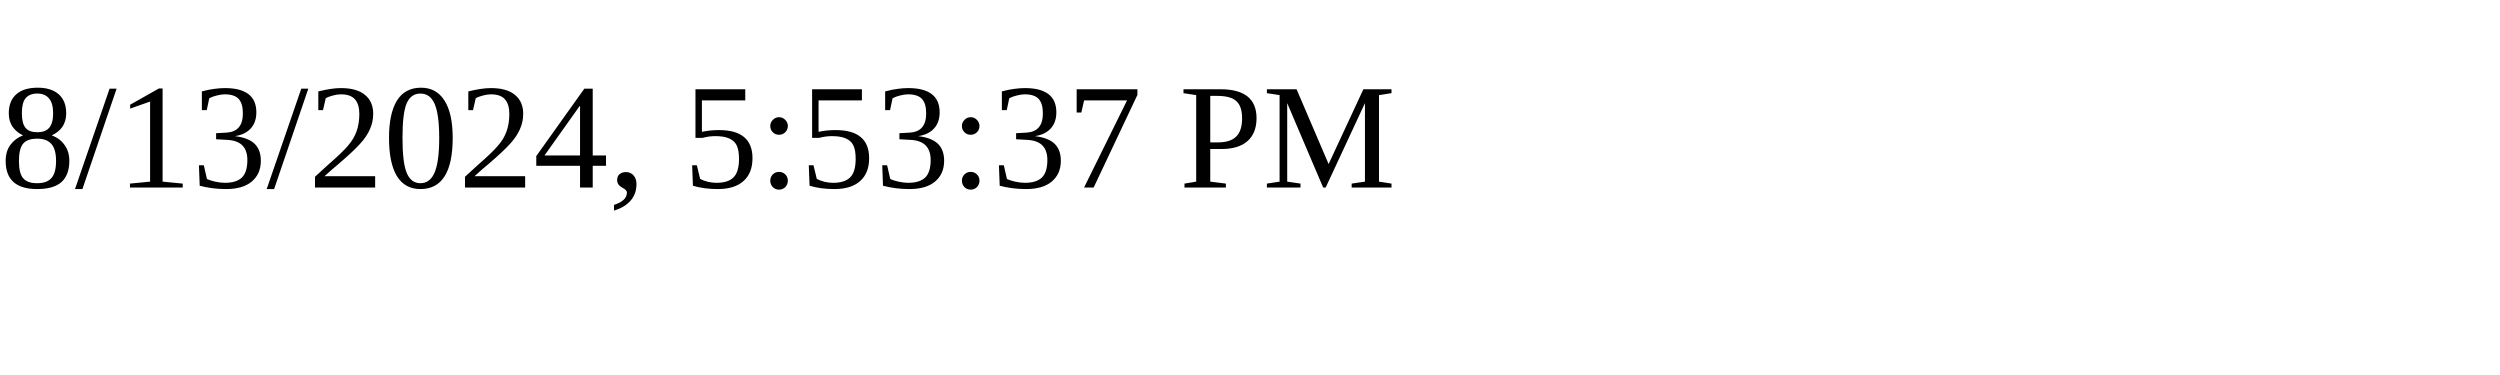
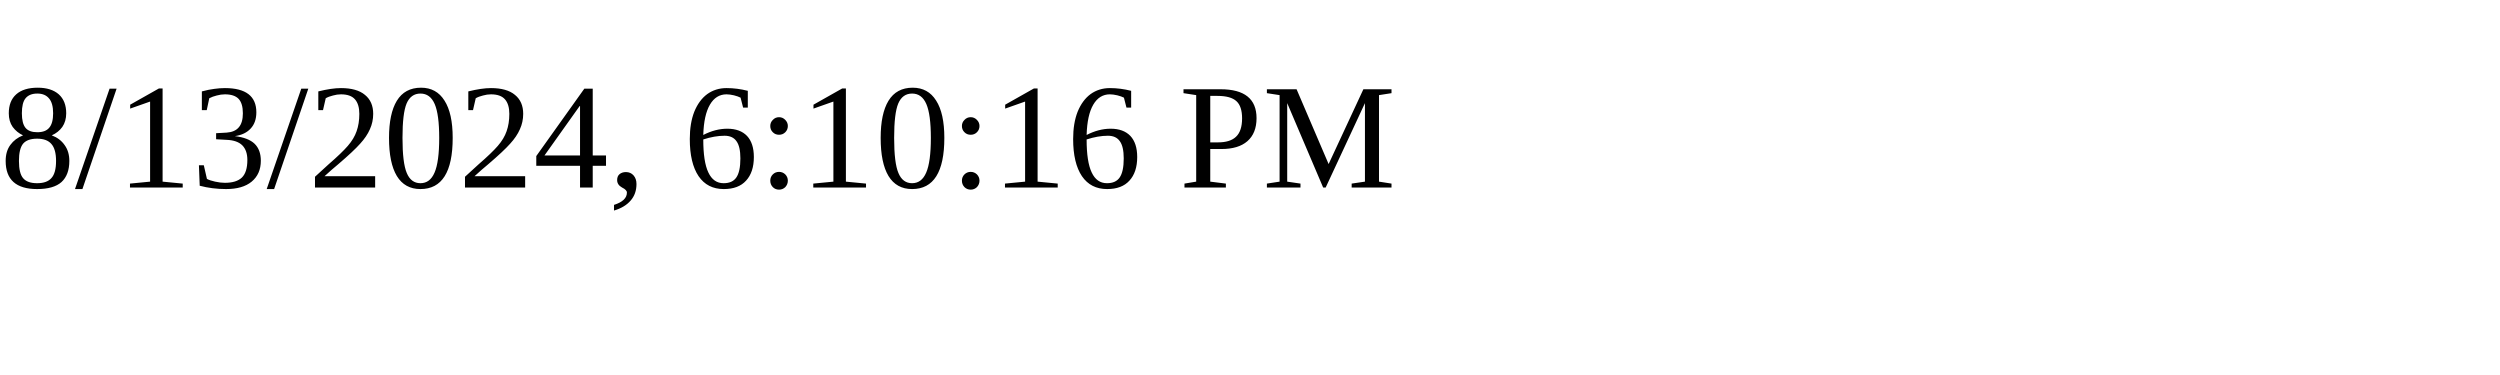
<svg xmlns="http://www.w3.org/2000/svg" height="30" width="200">
-   <text x="0" y="15">8/13/2024, 5:53:37 PM</text>
+   <text x="0" y="15">8/13/2024, 6:10:16 PM</text>
</svg>
